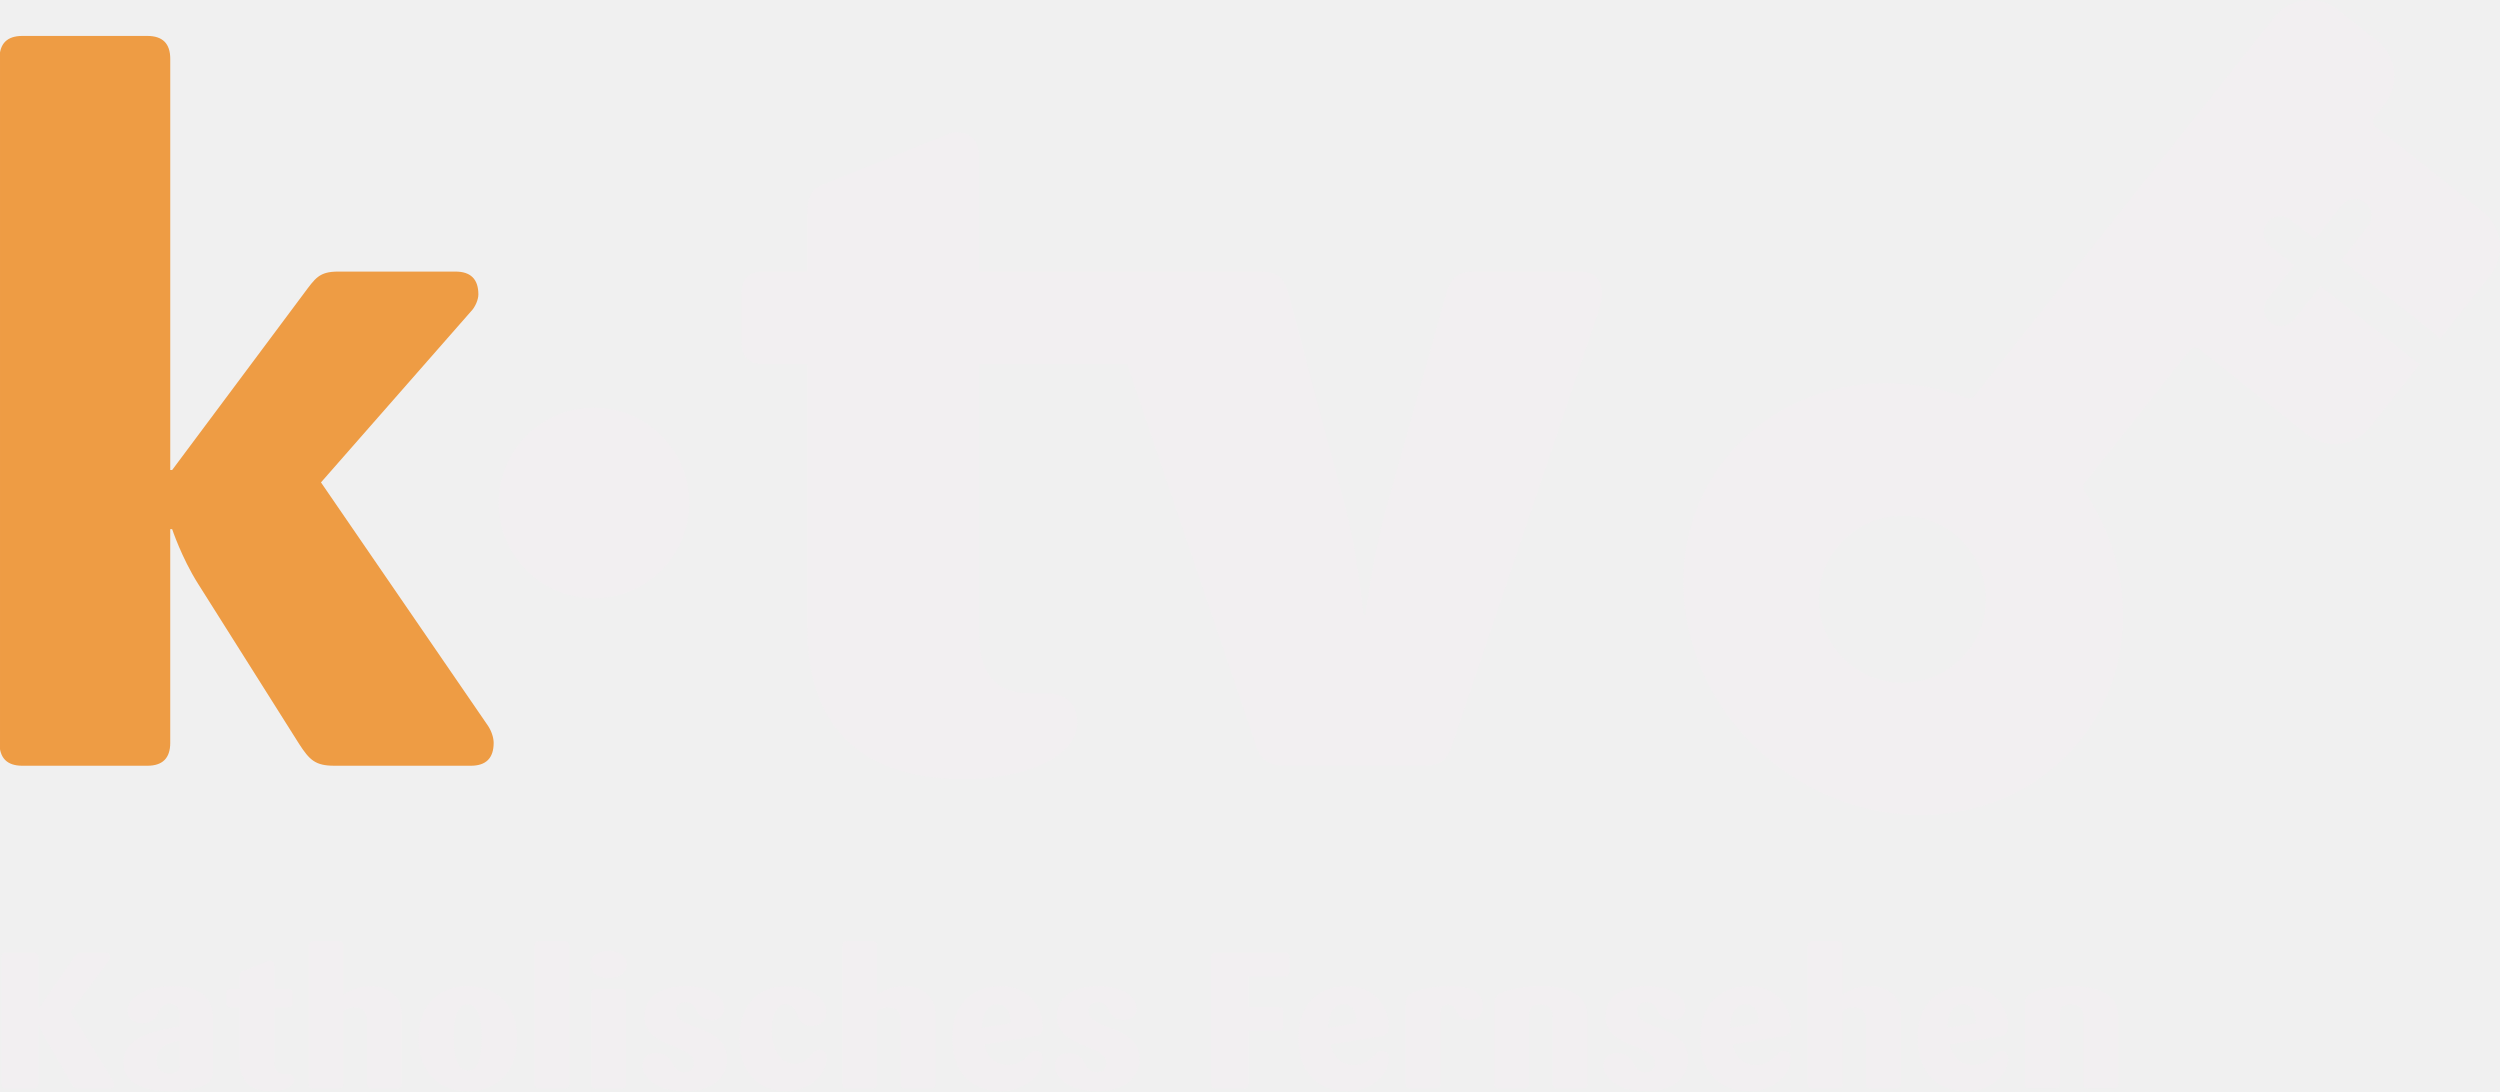
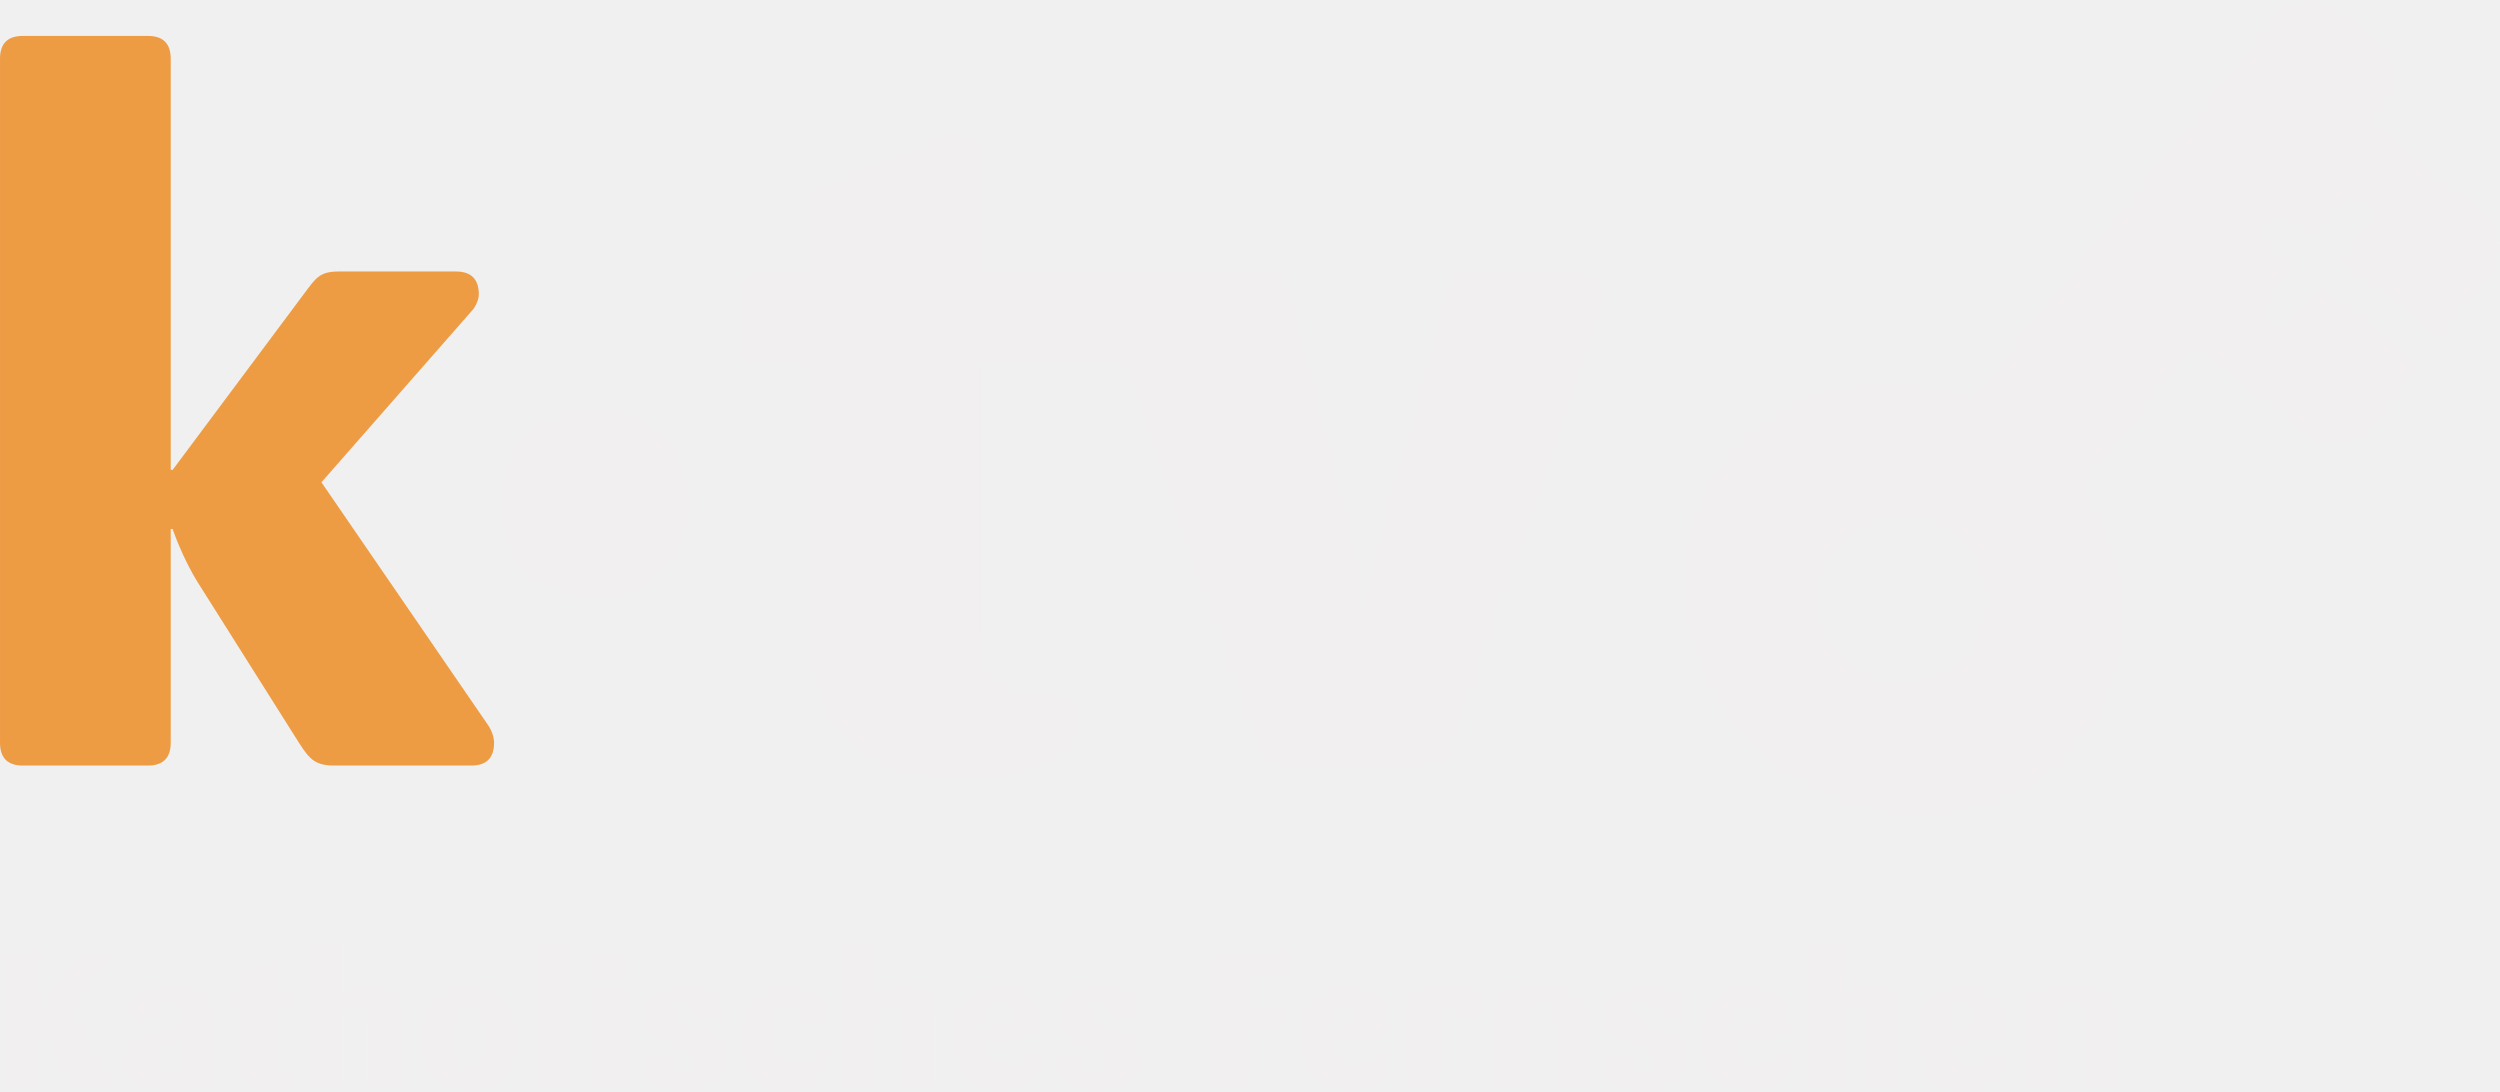
- <svg xmlns="http://www.w3.org/2000/svg" xmlns:xlink="http://www.w3.org/1999/xlink" width="800" height="349.21">
-   <defs>
-     <path id="A" d="M173.74.178v75.634H.037V.178z" />
-     <mask id="B" fill="#fff">
-       <use xlink:href="#A" />
-     </mask>
-   </defs>
-   <g fill-rule="evenodd">
-     <g fill="#f2eff1">
-       <path d="M35.059 348.35h-9.804c-1.234 0-1.663-.37-2.281-1.42l-8.754-15.226c-1.05-1.787-1.79-4.008-1.79-4.008h-.124v19.175c0 .985-.491 1.479-1.479 1.479H1.95c-.985 0-1.479-.494-1.479-1.479v-40.567c0-.988.494-1.482 1.479-1.482h8.878c.988 0 1.479.494 1.479 1.482v16.398h.124l11.345-16.46c.68-.988 1.05-1.42 2.281-1.42h7.706c.988 0 1.417.494 1.417 1.482 0 .305-.121.74-.37 1.109l-12.206 16.46 13.502 21.826c.248.37.432.802.432 1.171 0 .985-.494 1.479-1.479 1.479M57.492 333c-3.698.615-7.399 1.973-7.399 6.286 0 2.591 1.666 4.254 4.254 4.254 1.663 0 3.145-.677 3.145-2.526zm8.138 14.179c-1.79 1.047-6.535 2.032-10.913 2.032-7.274 0-15.229-1.849-15.229-9.061 0-8.632 10.36-10.357 18.004-11.715v-3.884c0-2.159-1.42-3.39-3.145-3.39-2.16 0-3.452 1.79-3.946 3.328-.615 1.849-2.405 2.961-4.81 2.961-2.648 0-4.745-1.355-4.745-4.07 0-3.39 4.192-7.83 14.981-7.83 7.029 0 12.33 3.145 12.33 10.111v16.338c0 2.654-.491 3.946-2.526 5.18zm21.138 2.031c-4.192 0-10.109-1.355-10.109-9.801V322.39h-2.837c-.985 0-1.417-.491-1.417-1.476v-3.02c0-.988.432-1.482 1.417-1.482h2.837v-3.698c0-1.05.246-1.603.985-1.911l7.644-3.082c.311-.124.618-.308.988-.308.926 0 1.479.553 1.479 1.479v7.52h4.378c.985 0 1.479.494 1.479 1.482v3.02c0 .985-.494 1.476-1.479 1.476h-4.378v17.326c0 3.145 1.479 3.946 3.331 3.946h1.047c1.234 0 1.97.677 1.97 1.911 0 2.159-3.266 3.636-7.337 3.636m40.324-.859h-8.262c-.988 0-1.417-.494-1.417-1.479v-20.409c0-2.775-1.544-4.13-4.008-4.13-1.541 0-2.651.494-3.514 1.234v23.305c0 .985-.494 1.479-1.479 1.479h-8.2c-.985 0-1.479-.494-1.479-1.479v-44.205c0-.988.494-1.479 1.479-1.479h8.2c.985 0 1.479.491 1.479 1.479v15.782c1.358-1.231 4.564-2.899 9.002-2.899 5.363 0 9.677 3.455 9.677 9.002v22.32c0 .985-.491 1.479-1.476 1.479m22.548-26.95c-2.899 0-4.44 3.455-4.44 10.422 0 7.029 1.541 10.789 4.5 10.789 3.023 0 4.438-3.517 4.438-10.484S152.6 321.4 149.641 321.4zm.059 27.805c-9.372 0-15.782-6.286-15.782-16.892s6.473-16.77 15.782-16.77 15.785 6.168 15.785 16.77-6.413 16.892-15.785 16.892zm31.011-.855h-8.262c-.985 0-1.417-.494-1.417-1.479v-44.205c0-.988.432-1.479 1.417-1.479h8.262c.985 0 1.479.491 1.479 1.479v44.205c0 .985-.494 1.479-1.479 1.479m18.18 0h-8.262c-.985 0-1.417-.494-1.417-1.479v-28.976c0-.988.432-1.482 1.417-1.482h8.262c.988 0 1.479.494 1.479 1.482v28.976c0 .985-.491 1.479-1.479 1.479zm-4.13-35.328c-3.639 0-5.857-2.035-5.857-4.44s2.219-4.313 5.857-4.313 5.855 1.911 5.855 4.313-2.219 4.44-5.855 4.44zm24.53 36.188c-9.372 0-13.688-4.559-13.688-8.138 0-2.589 1.728-4.127 4.378-4.127 2.219 0 4.071 1.169 4.872 2.772.985 1.973 2.035 3.39 4.251 3.39 1.606 0 2.961-1.109 2.961-2.896 0-6.289-15.847-4.562-15.847-15.043 0-6.289 5.553-9.62 13.197-9.62 8.2 0 12.33 3.639 12.33 7.091 0 2.405-1.728 3.822-4.068 3.822-2.035 0-3.822-1.109-4.627-2.834s-1.787-2.961-3.698-2.961-2.961 1.171-2.961 2.899c0 6.351 16.279 4.13 16.279 15.413 0 5.92-4.934 10.233-13.38 10.233m32.181-.001c-8.324 0-14.859-5.792-14.859-16.705 0-10.114 5.18-16.957 15.226-16.957 8.387 0 12.641 4.748 12.641 8.2 0 2.713-1.603 4.562-4.994 4.562-2.591 0-3.822-1.725-4.44-3.636-.432-1.296-1.293-3.331-3.636-3.331-2.408 0-4.44 2.899-4.44 8.079 0 5.73 2.219 10.972 7.274 10.972 3.02 0 4.5-1.725 5.671-3.204.68-.802 1.42-1.234 2.405-1.234 1.358 0 2.222.988 2.222 2.526 0 5.609-5.736 10.727-13.07 10.727m46.42-.859h-8.262c-.985 0-1.417-.494-1.417-1.479v-20.409c0-2.775-1.541-4.13-4.008-4.13-1.541 0-2.651.494-3.514 1.234v23.305c0 .985-.491 1.479-1.479 1.479h-8.2c-.985 0-1.479-.494-1.479-1.479v-44.205c0-.988.494-1.479 1.479-1.479h8.2c.988 0 1.479.491 1.479 1.479v15.782c1.358-1.231 4.565-2.899 9.002-2.899 5.366 0 9.68 3.455 9.68 9.002v22.32c0 .985-.491 1.479-1.479 1.479m21.258-27.01c-3.636 0-4.869 4.133-4.932 7.585l9.185-1.541c-.062-2.899-1.047-6.044-4.254-6.044zm1.296 27.867c-9.002 0-15.723-5.361-15.723-17.199 0-11.407 7.153-16.463 15.599-16.463 7.706 0 13.318 5.612 13.318 12.948 0 2.159-.805 2.834-2.591 3.145l-16.031 2.589c.805 3.701 3.023 6.538 7.585 6.538 3.269 0 5.674-2.097 6.721-3.393.553-.677 1.234-1.109 2.219-1.109 1.234 0 2.159.985 2.159 2.405 0 5.485-6.044 10.54-13.256 10.54zm30.814.003c-9.372 0-13.688-4.559-13.688-8.138 0-2.589 1.725-4.127 4.378-4.127 2.219 0 4.07 1.169 4.869 2.772.988 1.973 2.035 3.39 4.254 3.39 1.603 0 2.958-1.109 2.958-2.896 0-6.289-15.845-4.562-15.845-15.043 0-6.289 5.55-9.62 13.197-9.62 8.197 0 12.33 3.639 12.33 7.091 0 2.405-1.728 3.822-4.07 3.822-2.032 0-3.822-1.109-4.624-2.834s-1.79-2.961-3.698-2.961c-1.914 0-2.961 1.171-2.961 2.899 0 6.351 16.276 4.13 16.276 15.413 0 5.92-4.932 10.233-13.377 10.233m59.921-36.681h-11.591v9.742h9.555c.985 0 1.479.494 1.479 1.479v4.624c0 .988-.494 1.42-1.479 1.42h-9.555v17.078c0 .985-.494 1.479-1.479 1.479h-9.064c-.985 0-1.482-.494-1.482-1.479v-40.567c0-.988.497-1.482 1.482-1.482h22.134c.985 0 1.417.494 1.417 1.482v4.745c0 .988-.432 1.479-1.417 1.479m18.74 8.81c-3.639 0-4.872 4.133-4.934 7.585l9.188-1.541c-.062-2.899-1.047-6.044-4.254-6.044zm1.293 27.867c-8.999 0-15.72-5.361-15.72-17.199 0-11.407 7.153-16.463 15.599-16.463 7.706 0 13.318 5.612 13.318 12.948 0 2.159-.802 2.834-2.591 3.145l-16.031 2.589c.805 3.701 3.02 6.538 7.585 6.538 3.266 0 5.671-2.097 6.721-3.393.553-.677 1.234-1.109 2.219-1.109 1.234 0 2.157.985 2.157 2.405 0 5.485-6.041 10.54-13.256 10.54zM470.23 326.4c-4.934 0-3.455-4.932-6.845-4.932-1.482 0-2.405.802-2.405 2.159v23.243c0 .985-.494 1.479-1.479 1.479h-8.2c-.985 0-1.479-.494-1.479-1.479v-25.278c0-2.343.494-3.207 2.651-4.133 2.222-.985 6.659-1.911 11.591-1.911 7.401 0 10.419 2.591 10.419 6.106 0 3.02-1.479 4.745-4.251 4.745m36.308 21.951h-8.262c-.985 0-1.417-.494-1.417-1.479v-21.332c0-2.284-.985-4.133-3.946-4.133-3.02 0-3.574 1.544-3.574 3.455v22.01c0 .985-.494 1.479-1.479 1.479h-8.203c-.985 0-1.476-.494-1.476-1.479v-25.278c0-2.343.553-3.145 2.651-4.07 2.405-1.047 7.458-1.973 12.389-1.973 8.94 0 14.797 3.145 14.797 9.496v21.826c0 .985-.491 1.479-1.479 1.479m20.269.859c-9.372 0-13.688-4.559-13.688-8.138 0-2.589 1.725-4.127 4.378-4.127 2.219 0 4.071 1.169 4.869 2.772.988 1.973 2.035 3.39 4.254 3.39 1.603 0 2.958-1.109 2.958-2.896 0-6.289-15.842-4.562-15.842-15.043 0-6.289 5.547-9.62 13.194-9.62 8.2 0 12.33 3.639 12.33 7.091 0 2.405-1.728 3.822-4.071 3.822-2.032 0-3.819-1.109-4.624-2.834s-1.787-2.961-3.698-2.961-2.961 1.171-2.961 2.899c0 6.351 16.279 4.13 16.279 15.413 0 5.92-4.932 10.233-13.38 10.233m31.752-27.871c-3.636 0-4.869 4.133-4.932 7.585l9.185-1.541c-.062-2.899-1.047-6.044-4.254-6.044zm1.296 27.867c-9.002 0-15.723-5.361-15.723-17.199 0-11.407 7.156-16.463 15.599-16.463 7.706 0 13.318 5.612 13.318 12.948 0 2.159-.805 2.834-2.591 3.145l-16.028 2.589c.802 3.701 3.02 6.538 7.582 6.538 3.269 0 5.674-2.097 6.721-3.393.553-.677 1.234-1.109 2.219-1.109 1.234 0 2.157.985 2.157 2.405 0 5.485-6.041 10.54-13.253 10.54zm46.964-.857h-8.26c-.988 0-1.417-.494-1.417-1.479v-20.409c0-2.775-1.544-4.13-4.008-4.13-1.544 0-2.654.494-3.514 1.234v23.305c0 .985-.494 1.479-1.482 1.479h-8.197c-.988 0-1.482-.494-1.482-1.479v-44.205c0-.988.494-1.479 1.482-1.479h8.197c.988 0 1.482.491 1.482 1.479v15.782c1.355-1.231 4.562-2.899 8.999-2.899 5.363 0 9.679 3.455 9.679 9.002v22.32c0 .985-.491 1.479-1.479 1.479m21.27-27.01c-3.641 0-4.872 4.133-4.934 7.585l9.185-1.541c-.059-2.899-1.047-6.044-4.251-6.044zm1.293 27.867c-9.002 0-15.72-5.361-15.72-17.199 0-11.407 7.15-16.463 15.599-16.463 7.703 0 13.315 5.612 13.315 12.948 0 2.159-.802 2.834-2.591 3.145l-16.028 2.589c.802 3.701 3.02 6.538 7.585 6.538 3.263 0 5.671-2.097 6.718-3.393.553-.677 1.236-1.109 2.222-1.109 1.231 0 2.157.985 2.157 2.405 0 5.485-6.041 10.54-13.256 10.54z" />
-       <path transform="matrix(4.6057 0 0 4.6057 -.16937 -.81862)" d="M146.89 75.812h-1.794c-.214 0-.308-.107-.308-.321v-4.632c0-.496-.214-.897-.856-.897-.656 0-.777.335-.777.75v4.779a.28.28 0 0 1-.321.321h-1.78a.28.28 0 0 1-.321-.321v-5.489c0-.509.121-.683.576-.884.522-.227 1.619-.428 2.69-.428 1.941 0 3.213.683 3.213 2.062v4.739a.28.28 0 0 1-.322.321" mask="url(#B)" />
-     </g>
-     <path transform="matrix(4.6057 0 0 4.6057 -.16937 -.81862)" d="M32.744 53.38h-9.478c-1.326 0-1.724-.398-2.453-1.525L13.787 40.72c-1.127-1.789-1.79-3.779-1.79-3.779h-.132V51.79c0 1.062-.53 1.591-1.591 1.591H1.59c-1.06 0-1.59-.53-1.59-1.591V4.264c0-1.06.53-1.59 1.591-1.59h8.684c1.06 0 1.591.53 1.591 1.591v28.569h.132l9.148-12.262c.795-1.061 1.06-1.525 2.385-1.525h8.153c1.06 0 1.59.53 1.59 1.591 0 .332-.199.862-.53 1.193L22.338 33.695l11.6 16.903c.265.397.398.862.398 1.192 0 1.062-.53 1.591-1.591 1.591" fill="#ee9c44" mask="url(#B)" />
-     <g fill="#f2eff1">
-       <path d="M109.75 19.044h-7.225c-1.193 0-1.657.398-1.988 1.459l-4.242 15.179c-.861 3.049-1.392 7.225-1.392 7.225h-.132s-.398-4.176-1.193-7.225l-4.043-15.179c-.265-1.061-.796-1.459-1.923-1.459H68.057v-8.087c0-.994-.597-1.591-1.591-1.591-.398 0-.729.199-1.06.332l-8.219 3.315c-.796.332-1.061.928-1.061 2.055v3.977h-3.049c-1.061 0-1.525.53-1.525 1.591v3.248c0 1.061.464 1.59 1.525 1.59h3.049v18.295c0 9.081 6.364 10.539 10.87 10.539 4.375 0 7.888-1.59 7.888-3.91 0-1.326-.795-2.054-2.121-2.054h-1.127c-1.988 0-3.579-.862-3.579-4.242V25.473h10.29l8.933 26.448c.331 1.06.862 1.458 2.055 1.458h9.611c1.193 0 1.657-.398 1.988-1.458l10.142-30.027c.132-.464.265-.862.265-1.259 0-1.061-.531-1.591-1.591-1.591m22.46 28.574a5.81 5.81 0 0 1-5.799-5.799 5.81 5.81 0 0 1 5.799-5.799 5.81 5.81 0 0 1 5.799 5.799c0 3.198-2.601 5.799-5.799 5.799zm40.343-32.722l-7.462-5.911c-.207-.163-.241-.464-.078-.67l.703-.888c.52-.657.753-1.477.656-2.309a3.12 3.12 0 0 0-1.168-2.097L162.47.856c-.552-.437-1.242-.678-1.946-.678a3.12 3.12 0 0 0-2.46 1.189l-20.836 26.31a.47.47 0 0 1-.37.175.53.53 0 0 1-.183-.033c-1.816-.675-3.7-1.017-5.598-1.017-4.464 0-8.535 1.915-11.168 5.256-4.958 6.288-3.448 15.775 3.366 21.148 2.943 2.32 6.557 3.597 10.178 3.597 4.466 0 8.537-1.916 11.171-5.257 3.803-4.822 3.901-11.751.246-17.242-.12-.181-.116-.411.011-.571l7.298-9.216c.129-.163.305-.18.375-.18a.48.48 0 0 1 .295.103l7.463 5.91a3.15 3.15 0 0 0 1.945.678 3.12 3.12 0 0 0 2.46-1.189l3.475-4.389a1.15 1.15 0 0 1-.339-.186l-6.588-5.209-1.847 2.337a1.16 1.16 0 0 1-.914.441c-.253 0-.507-.082-.72-.251-.504-.398-.59-1.13-.191-1.634l1.847-2.336-1.684-1.332c-.504-.398-.59-1.13-.191-1.634s1.13-.59 1.635-.191l1.684 1.332 1.847-2.336c.398-.504 1.13-.59 1.635-.191a1.16 1.16 0 0 1 .19 1.634l-1.846 2.336 6.588 5.209a1.15 1.15 0 0 1 .257.292l3.508-4.43a3.14 3.14 0 0 0-.512-4.405z" mask="url(#B)" transform="matrix(4.6057 0 0 4.6057 -.16937 -.81862)" />
-       <path d="M190.07 191.45c-16.849 0-30.495-13.648-30.495-30.495s13.646-30.495 30.495-30.495 30.492 13.646 30.492 30.495-13.643 30.495-30.492 30.495" />
-     </g>
+ <svg xmlns="http://www.w3.org/2000/svg" width="800" height="349.14" version="1.1">
+   <g fill="#f2eff1">
+     <path d="m35.217 348.27h-9.802c-1.233 0-1.662-0.37-2.28-1.42l-8.752-15.223c-1.05-1.786-1.789-4.008-1.789-4.008h-0.124v19.171c0 0.985-0.491 1.479-1.479 1.479h-8.876c-0.985 0-1.479-0.494-1.479-1.479v-40.558c0-0.988 0.494-1.482 1.479-1.482h8.876c0.988 0 1.479 0.494 1.479 1.482v16.394h0.124l11.343-16.456c0.68-0.988 1.05-1.42 2.28-1.42h7.705c0.988 0 1.417 0.494 1.417 1.482 0 0.305-0.121 0.739-0.37 1.109l-12.203 16.456 13.499 21.821c0.248 0.37 0.432 0.802 0.432 1.171 0 0.985-0.494 1.479-1.479 1.479" />
+     <path d="m57.646 332.93c-3.697 0.615-7.397 1.973-7.397 6.285 0 2.591 1.665 4.253 4.253 4.253 1.662 0 3.144-0.677 3.144-2.526zm8.137 14.176c-1.789 1.047-6.534 2.032-10.911 2.032-7.273 0-15.226-1.849-15.226-9.059 0-8.63 10.358-10.355 18-11.712v-3.883c0-2.159-1.42-3.389-3.144-3.389-2.159 0-3.452 1.789-3.946 3.327-0.615 1.849-2.405 2.961-4.809 2.961-2.647 0-4.744-1.355-4.744-4.07 0-3.389 4.191-7.829 14.978-7.829 7.027 0 12.327 3.144 12.327 10.109v16.335c0 2.653-0.491 3.946-2.526 5.179z" />
+     <path d="m86.915 349.13c-4.191 0-10.106-1.355-10.106-9.799v-17.015h-2.836c-0.985 0-1.417-0.491-1.417-1.476v-3.02c0-0.988 0.432-1.482 1.417-1.482h2.836v-3.697c0-1.05 0.246-1.603 0.985-1.911l7.643-3.082c0.31-0.124 0.618-0.308 0.988-0.308 0.926 0 1.479 0.553 1.479 1.479v7.519h4.377c0.985 0 1.479 0.494 1.479 1.482v3.02c0 0.985-0.494 1.476-1.479 1.476h-4.377v17.323c0 3.144 1.479 3.946 3.33 3.946h1.047c1.233 0 1.97 0.677 1.97 1.911 0 2.159-3.265 3.635-7.335 3.635" />
+     <path d="m127.23 348.27h-8.261c-0.988 0-1.417-0.494-1.417-1.479v-20.405c0-2.774-1.544-4.129-4.008-4.129-1.541 0-2.65 0.494-3.514 1.233v23.3c0 0.985-0.494 1.479-1.479 1.479h-8.199c-0.985 0-1.479-0.494-1.479-1.479v-44.196c0-0.988 0.494-1.479 1.479-1.479h8.199c0.985 0 1.479 0.491 1.479 1.479v15.779c1.357-1.23 4.564-2.898 9-2.898 5.362 0 9.675 3.454 9.675 9v22.315c0 0.985-0.491 1.479-1.476 1.479" />
+     <path d="m149.78 321.34c-2.898 0-4.439 3.454-4.439 10.42 0 7.027 1.541 10.787 4.499 10.787 3.023 0 4.436-3.517 4.436-10.482 0-6.963-1.538-10.724-4.496-10.724zm0.059 27.799c-9.37 0-15.779-6.285-15.779-16.888 0-10.6 6.471-16.767 15.779-16.767 9.308 0 15.782 6.167 15.782 16.767 0 10.603-6.412 16.888-15.782 16.888z" />
+     <path d="m180.84 348.27h-8.261c-0.985 0-1.417-0.494-1.417-1.479v-44.196c0-0.988 0.432-1.479 1.417-1.479h8.261c0.985 0 1.479 0.491 1.479 1.479v44.196c0 0.985-0.494 1.479-1.479 1.479" />
+     <path d="m199.02 348.27h-8.261c-0.985 0-1.417-0.494-1.417-1.479v-28.97c0-0.988 0.432-1.482 1.417-1.482h8.261c0.988 0 1.479 0.494 1.479 1.482v28.97c0 0.985-0.491 1.479-1.479 1.479zm-4.129-35.32c-3.638 0-5.856-2.035-5.856-4.439 0-2.402 2.218-4.312 5.856-4.312 3.635 0 5.853 1.911 5.853 4.312 0 2.405-2.218 4.439-5.853 4.439z" />
+     <path d="m219.42 349.13c-9.37 0-13.685-4.558-13.685-8.137 0-2.588 1.727-4.126 4.377-4.126 2.218 0 4.07 1.168 4.871 2.771 0.985 1.973 2.035 3.389 4.25 3.389 1.606 0 2.961-1.109 2.961-2.896 0-6.288-15.844-4.561-15.844-15.04 0-6.288 5.551-9.618 13.194-9.618 8.199 0 12.327 3.638 12.327 7.09 0 2.405-1.727 3.821-4.067 3.821-2.035 0-3.821-1.109-4.626-2.833-0.802-1.727-1.786-2.961-3.697-2.961s-2.961 1.171-2.961 2.898c0 6.35 16.276 4.129 16.276 15.409 0 5.918-4.933 10.231-13.377 10.231" />
+     <path d="m251.59 349.13c-8.323 0-14.856-5.791-14.856-16.702 0-10.112 5.179-16.953 15.223-16.953 8.385 0 12.638 4.747 12.638 8.199 0 2.712-1.603 4.561-4.992 4.561-2.591 0-3.821-1.724-4.439-3.635-0.432-1.295-1.293-3.33-3.635-3.33-2.407 0-4.439 2.898-4.439 8.077 0 5.729 2.218 10.97 7.273 10.97 3.02 0 4.499-1.724 5.67-3.203 0.68-0.802 1.42-1.233 2.405-1.233 1.357 0 2.221 0.988 2.221 2.526 0 5.608-5.735 10.724-13.067 10.724" />
+     <path d="m297.99 348.27h-8.261c-0.985 0-1.417-0.494-1.417-1.479v-20.405c0-2.774-1.541-4.129-4.008-4.129-1.541 0-2.65 0.494-3.514 1.233v23.3c0 0.985-0.491 1.479-1.479 1.479h-8.199c-0.985 0-1.479-0.494-1.479-1.479v-44.196c0-0.988 0.494-1.479 1.479-1.479h8.199c0.988 0 1.479 0.491 1.479 1.479v15.779c1.357-1.23 4.564-2.898 9-2.898 5.365 0 9.678 3.454 9.678 9v22.315c0 0.985-0.491 1.479-1.479 1.479" />
+     <path d="m319.25 321.27c-3.635 0-4.868 4.132-4.93 7.583l9.184-1.541c-0.062-2.898-1.047-6.043-4.253-6.043zm1.295 27.861c-9 0-15.72-5.359-15.72-17.196 0-11.405 7.152-16.459 15.596-16.459 7.705 0 13.315 5.611 13.315 12.946 0 2.159-0.804 2.833-2.591 3.144l-16.027 2.588c0.804 3.7 3.023 6.536 7.583 6.536 3.268 0 5.673-2.097 6.72-3.392 0.553-0.677 1.233-1.109 2.218-1.109 1.233 0 2.159 0.985 2.159 2.405 0 5.484-6.042 10.538-13.253 10.538z" />
+     <path d="m351.36 349.13c-9.37 0-13.685-4.558-13.685-8.137 0-2.588 1.724-4.126 4.377-4.126 2.218 0 4.07 1.168 4.868 2.771 0.988 1.973 2.035 3.389 4.253 3.389 1.603 0 2.958-1.109 2.958-2.896 0-6.288-15.841-4.561-15.841-15.04 0-6.288 5.549-9.618 13.194-9.618 8.196 0 12.327 3.638 12.327 7.09 0 2.405-1.727 3.821-4.07 3.821-2.032 0-3.821-1.109-4.623-2.833-0.802-1.727-1.789-2.961-3.697-2.961-1.913 0-2.961 1.171-2.961 2.898 0 6.35 16.273 4.129 16.273 15.409 0 5.918-4.93 10.231-13.375 10.231" />
+     <path d="m411.26 312.46h-11.588v9.74h9.553c0.985 0 1.479 0.494 1.479 1.479v4.623c0 0.988-0.494 1.42-1.479 1.42h-9.553v17.074c0 0.985-0.494 1.479-1.479 1.479h-9.062c-0.985 0-1.482-0.494-1.482-1.479v-40.558c0-0.988 0.497-1.482 1.482-1.482h22.129c0.985 0 1.417 0.494 1.417 1.482v4.744c0 0.988-0.432 1.479-1.417 1.479" />
+     <path d="m429.99 321.27c-3.638 0-4.871 4.132-4.933 7.583l9.187-1.541c-0.062-2.898-1.047-6.043-4.253-6.043zm1.293 27.861c-8.997 0-15.717-5.359-15.717-17.196 0-11.405 7.152-16.459 15.596-16.459 7.705 0 13.315 5.611 13.315 12.946 0 2.159-0.802 2.833-2.591 3.144l-16.027 2.588c0.804 3.7 3.02 6.536 7.583 6.536 3.265 0 5.67-2.097 6.72-3.392 0.553-0.677 1.233-1.109 2.218-1.109 1.233 0 2.156 0.985 2.156 2.405 0 5.484-6.04 10.538-13.253 10.538z" />
+     <path d="m470.3 326.33c-4.933 0-3.454-4.93-6.844-4.93-1.482 0-2.405 0.802-2.405 2.159v23.238c0 0.985-0.494 1.479-1.479 1.479h-8.199c-0.985 0-1.479-0.494-1.479-1.479v-25.273c0-2.342 0.494-3.206 2.65-4.132 2.221-0.985 6.658-1.911 11.588-1.911 7.4 0 10.417 2.591 10.417 6.105 0 3.02-1.479 4.744-4.25 4.744" />
+     <path d="m506.6 348.27h-8.261c-0.985 0-1.417-0.494-1.417-1.479v-21.328c0-2.283-0.985-4.132-3.946-4.132-3.02 0-3.573 1.544-3.573 3.454v22.005c0 0.985-0.494 1.479-1.479 1.479h-8.201c-0.985 0-1.476-0.494-1.476-1.479v-25.273c0-2.342 0.553-3.144 2.65-4.07 2.405-1.047 7.456-1.973 12.387-1.973 8.938 0 14.794 3.144 14.794 9.494v21.821c0 0.985-0.491 1.479-1.479 1.479" />
+     <path d="m526.87 349.13c-9.37 0-13.685-4.558-13.685-8.137 0-2.588 1.724-4.126 4.377-4.126 2.218 0 4.07 1.168 4.868 2.771 0.988 1.973 2.035 3.389 4.253 3.389 1.603 0 2.958-1.109 2.958-2.896 0-6.288-15.838-4.561-15.838-15.04 0-6.288 5.546-9.618 13.191-9.618 8.199 0 12.327 3.638 12.327 7.09 0 2.405-1.727 3.821-4.07 3.821-2.032 0-3.818-1.109-4.623-2.833-0.802-1.727-1.786-2.961-3.697-2.961-1.913 0-2.961 1.171-2.961 2.898 0 6.35 16.276 4.129 16.276 15.409 0 5.918-4.93 10.231-13.377 10.231" />
+     <path d="m558.61 321.27c-3.635 0-4.868 4.132-4.93 7.583l9.184-1.541c-0.062-2.898-1.047-6.043-4.253-6.043zm1.295 27.861c-9 0-15.72-5.359-15.72-17.196 0-11.405 7.154-16.459 15.596-16.459 7.705 0 13.315 5.611 13.315 12.946 0 2.159-0.804 2.833-2.591 3.144l-16.025 2.588c0.801 3.7 3.02 6.536 7.581 6.536 3.268 0 5.673-2.097 6.72-3.392 0.553-0.677 1.233-1.109 2.218-1.109 1.233 0 2.156 0.985 2.156 2.405 0 5.484-6.04 10.538-13.25 10.538z" />
+     <path d="m606.86 348.27h-8.258c-0.988 0-1.417-0.494-1.417-1.479v-20.405c0-2.774-1.544-4.129-4.008-4.129-1.544 0-2.653 0.494-3.514 1.233v23.3c0 0.985-0.494 1.479-1.482 1.479h-8.196c-0.988 0-1.482-0.494-1.482-1.479v-44.196c0-0.988 0.494-1.479 1.482-1.479h8.196c0.988 0 1.482 0.491 1.482 1.479v15.779c1.355-1.23 4.561-2.898 8.997-2.898 5.362 0 9.678 3.454 9.678 9v22.315c0 0.985-0.491 1.479-1.479 1.479" />
+     <path d="m628.12 321.27c-3.641 0-4.871 4.132-4.933 7.583l9.184-1.541c-0.059-2.898-1.047-6.043-4.25-6.043zm1.293 27.861c-9 0-15.717-5.359-15.717-17.196 0-11.405 7.149-16.459 15.596-16.459 7.702 0 13.312 5.611 13.312 12.946 0 2.159-0.802 2.833-2.591 3.144l-16.025 2.588c0.801 3.7 3.02 6.536 7.583 6.536 3.263 0 5.67-2.097 6.717-3.392 0.553-0.677 1.236-1.109 2.221-1.109 1.23 0 2.156 0.985 2.156 2.405 0 5.484-6.04 10.538-13.253 10.538z" />
+     <path d="m676.38 348.27h-8.261c-0.985 0-1.417-0.494-1.417-1.479v-21.328c0-2.283-0.985-4.132-3.943-4.132-3.02 0-3.579 1.544-3.579 3.454v22.005c0 0.985-0.488 1.479-1.476 1.479h-8.199c-0.988 0-1.479-0.494-1.479-1.479v-25.273c0-2.342 0.556-3.144 2.65-4.07 2.405-1.047 7.456-1.973 12.387-1.973 8.938 0 14.797 3.144 14.797 9.494v21.821c0 0.985-0.494 1.479-1.482 1.479" />
+   </g>
+   <path d="m150.78 244.98h-43.646c-6.105 0-7.936-1.832-11.295-7.022l-32.351-51.274c-5.19-8.238-8.244-17.399-8.244-17.399h-0.61v68.369c0 4.888-2.441 7.327-7.324 7.327h-39.985c-4.883 0-7.324-2.438-7.324-7.327v-218.84c0-4.883 2.441-7.324 7.324-7.324h39.985c4.883 0 7.324 2.441 7.324 7.324v131.55h0.61l42.125-56.465c3.66-4.885 4.883-7.022 10.984-7.022h37.544c4.882 0 7.324 2.441 7.324 7.327 0 1.527-0.917 3.968-2.441 5.495l-47.919 54.636 53.413 77.832c1.219 1.829 1.832 3.968 1.832 5.489 0 4.888-2.441 7.327-7.327 7.327" fill="#ee9c44" />
+   <g fill="#f2eff1">
+     <path d="m505.36 86.875h-33.271c-5.492 0-7.628 1.832-9.155 6.717l-19.535 69.896c-3.965 14.041-6.409 33.268-6.409 33.268h-0.607s-1.832-19.228-5.495-33.268l-18.618-69.896c-1.222-4.885-3.666-6.717-8.853-6.717h-90.041v-37.236c0-4.578-2.749-7.327-7.327-7.327-1.832 0-3.356 0.917-4.883 1.527l-37.846 15.263c-3.663 1.527-4.885 4.273-4.885 9.463v18.311h-14.038c-4.885 0-7.022 2.441-7.022 7.327v14.955c0 4.885 2.136 7.324 7.022 7.324h14.038v84.244c0 41.817 29.303 48.528 50.055 48.528 20.145 0 36.322-7.324 36.322-18.006 0-6.105-3.66-9.46-9.765-9.46h-5.19c-9.155 0-16.482-3.968-16.482-19.535v-85.771h47.382l41.134 121.78c1.524 4.882 3.968 6.714 9.46 6.714h44.258c5.495 0 7.629-1.832 9.155-6.714l46.699-138.26c0.61-2.136 1.222-3.968 1.222-5.8 0-4.885-2.444-7.327-7.327-7.327" />
+     <path d="m608.76 218.45c-14.724 0-26.704-11.978-26.704-26.704 0-14.724 11.98-26.704 26.704-26.704 14.726 0 26.704 11.98 26.704 26.704 0 14.726-11.978 26.704-26.704 26.704zm185.77-150.68-34.361-27.218c-0.951-0.751-1.112-2.136-0.358-3.085l3.237-4.089c2.396-3.025 3.469-6.802 3.023-10.631-0.443-3.833-2.357-7.262-5.379-9.655l-12.59-9.971c-2.54-2.012-5.721-3.121-8.961-3.121-4.442 0-8.571 1.995-11.326 5.475l-95.946 121.15c-0.407 0.511-1.027 0.804-1.702 0.804-0.282 0-0.567-0.051-0.841-0.152-8.362-3.107-17.035-4.682-25.778-4.682-20.557 0-39.3 8.82-51.427 24.201-22.832 28.953-15.875 72.639 15.5 97.379 13.55 10.682 30.195 16.564 46.869 16.564 20.563 0 39.311-8.822 51.441-24.206 17.509-22.205 17.963-54.111 1.132-79.393-0.553-0.833-0.533-1.891 0.051-2.627l33.607-42.438c0.596-0.751 1.405-0.83 1.727-0.83 0.344 0 0.864 0.082 1.36 0.474l34.363 27.215c2.54 2.012 5.724 3.121 8.958 3.121 4.445 0 8.574-1.995 11.328-5.475l16.002-20.21c-0.548-0.189-1.078-0.474-1.561-0.855l-30.336-23.983-8.504 10.761c-1.056 1.335-2.625 2.032-4.208 2.032-1.163 0-2.334-0.375-3.316-1.154-2.323-1.834-2.715-5.204-0.881-7.524l8.506-10.758-7.755-6.133c-2.323-1.834-2.715-5.201-0.881-7.524 1.835-2.32 5.204-2.715 7.527-0.881l7.753 6.133 8.506-10.758c1.832-2.323 5.204-2.715 7.527-0.881 2.317 1.834 2.712 5.204 0.875 7.524l-8.501 10.758 30.333 23.986c0.488 0.384 0.869 0.847 1.185 1.343l16.154-20.399c4.942-6.243 3.886-15.344-2.357-20.286z" />
+     <path d="m190.2 191.41c-16.846 0-30.489-13.645-30.489-30.489 0-16.846 13.643-30.489 30.489-30.489s30.486 13.643 30.486 30.489c0 16.843-13.64 30.489-30.486 30.489" />
  </g>
</svg>
